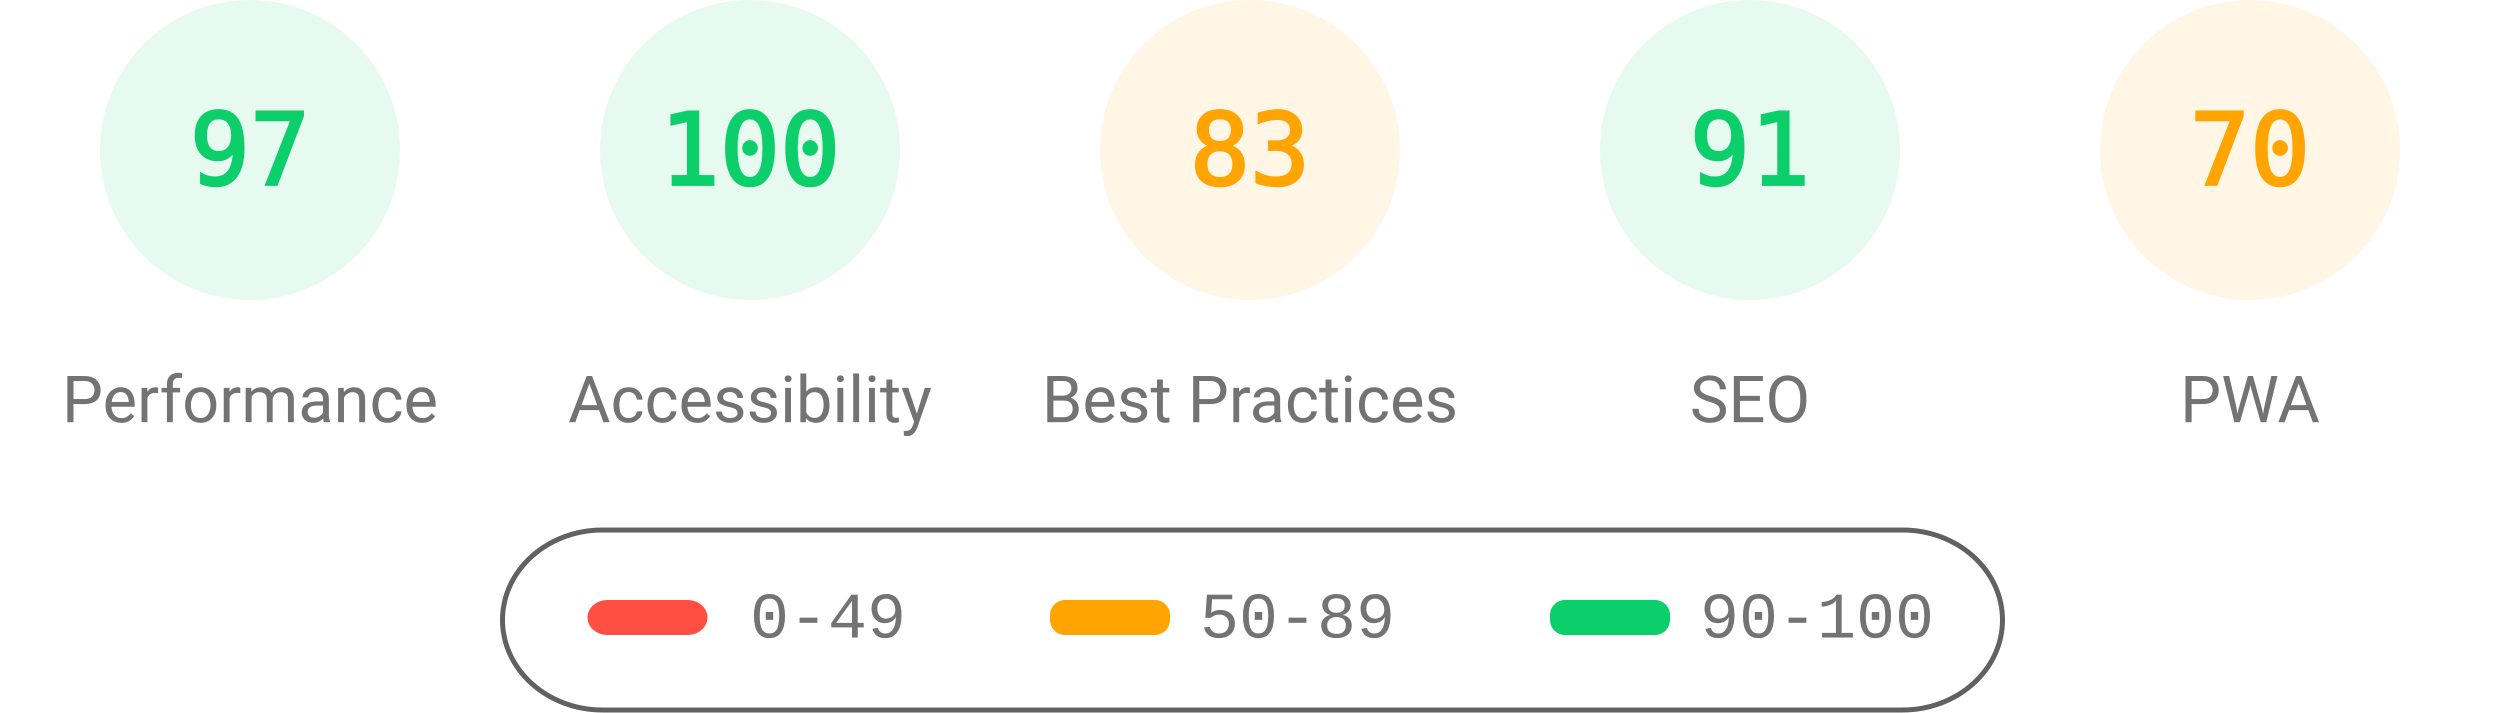
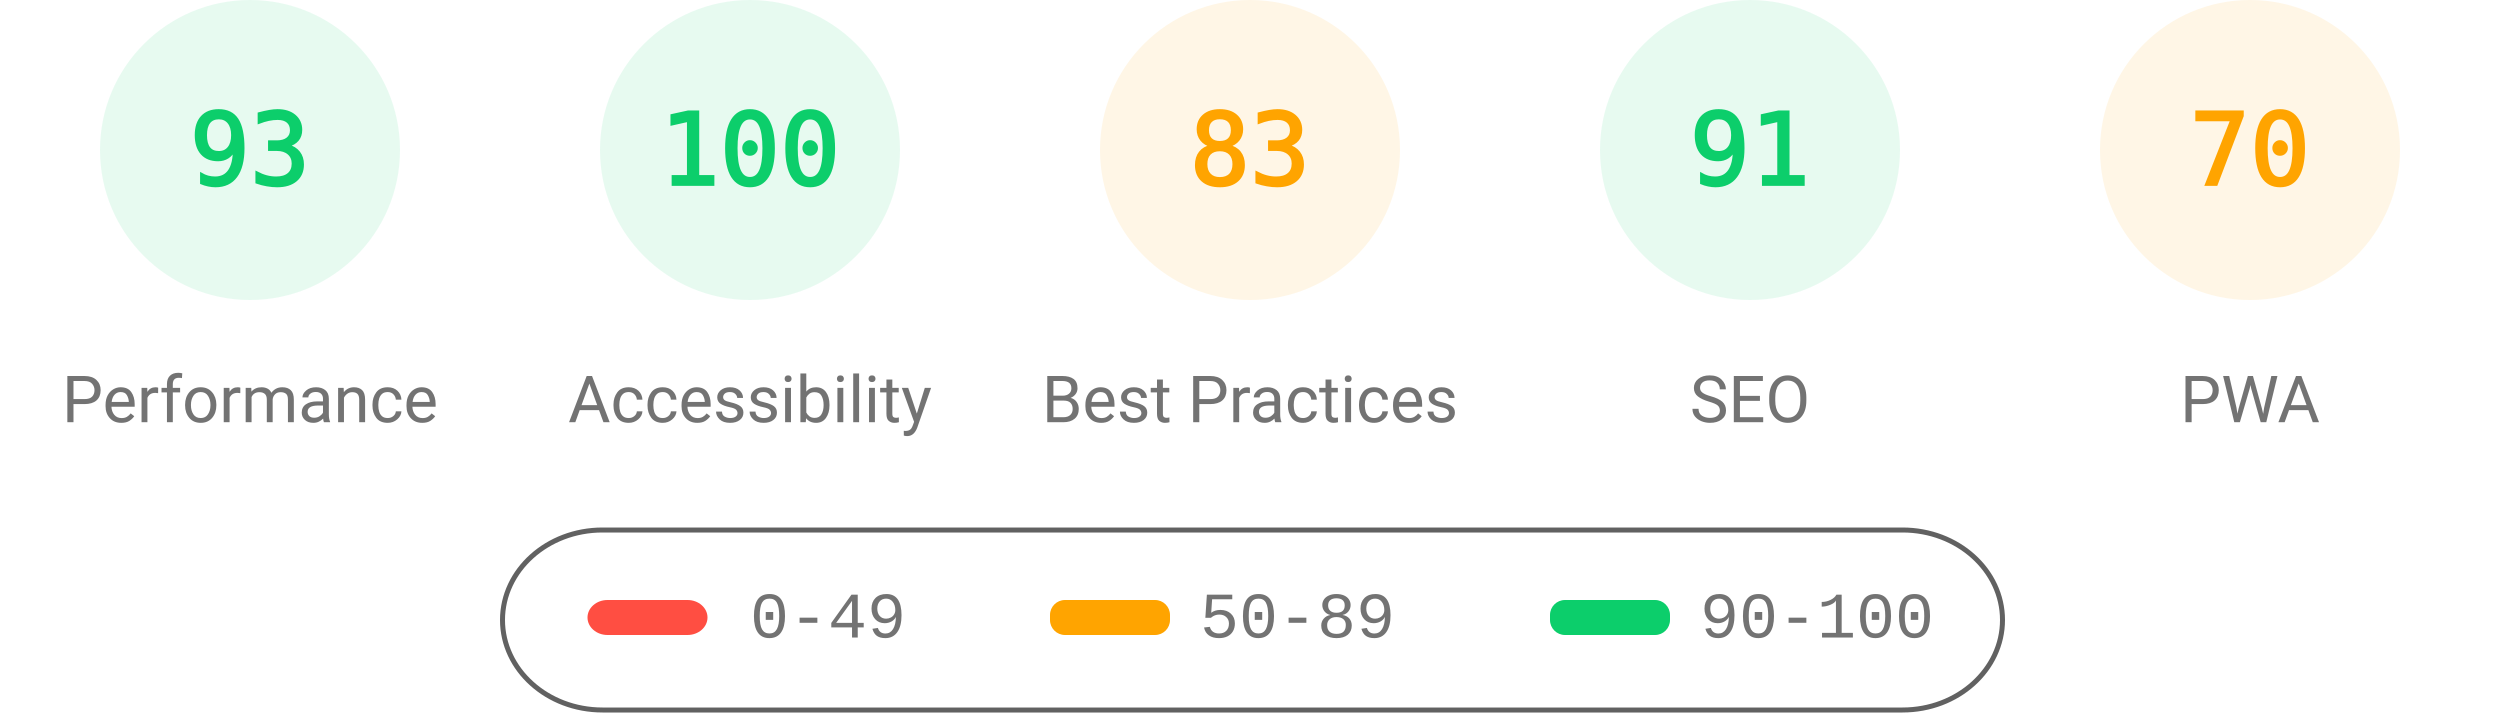
<svg xmlns="http://www.w3.org/2000/svg" fill="none" width="1000" height="285">
  <style>.gauge-base{opacity:.1}.gauge-arc{fill:none;animation-delay:250ms;stroke-linecap:round;transform:rotate(-90deg);transform-origin:100px 60px;animation:load-gauge 1s ease forwards}.guage-text{font-size:40px;font-family:monospace;text-align:center}.guage-red{color:#ff4e42;fill:#ff4e42;stroke:#ff4e42}.guage-orange{color:#ffa400;fill:#ffa400;stroke:#ffa400}.guage-green{color:#0cce6b;fill:#0cce6b;stroke:#0cce6b}.guage-undefined{color:#5c5c5c;fill:#5c5c5c;stroke:#5c5c5c}.guage-title{color:#737373;fill:#737373;stroke:none;font-size:26px;line-height:26px;font-family:Roboto,Halvetica,Arial,sans-serif}@keyframes load-gauge{from{stroke-dasharray:0 352.858}}</style>
  <svg class="guage-div guage-perf guage-green" viewBox="0 0 200 200" width="200" height="200">
    <circle class="gauge-base" r="56" cx="100" cy="60" stroke-width="8" />
-     <circle class="gauge-arc guage-arc-1" r="56" cx="100" cy="60" stroke-width="8" style="stroke-dasharray:341.302,351.858" />
-     <text class="guage-text" x="100" y="60" alignment-baseline="central" dominant-baseline="central" text-anchor="middle">97</text>
+     <circle class="gauge-arc guage-arc-1" r="56" cx="100" cy="60" stroke-width="8" style="stroke-dasharray:327.228,351.858" />
+     <text class="guage-text" x="100" y="60" alignment-baseline="central" dominant-baseline="central" text-anchor="middle">93</text>
    <text class="guage-title" x="100" y="160" alignment-baseline="central" dominant-baseline="central" text-anchor="middle">Performance</text>
  </svg>
  <svg class="guage-div guage-acc guage-green" viewBox="0 0 200 200" width="200" height="200" x="200">
    <circle class="gauge-base" r="56" cx="100" cy="60" stroke-width="8" />
    <circle class="gauge-arc guage-arc-2" r="56" cx="100" cy="60" stroke-width="8" style="stroke-dasharray:351.858,351.858" />
    <text class="guage-text" x="100" y="60" alignment-baseline="central" dominant-baseline="central" text-anchor="middle">100</text>
    <text class="guage-title" x="100" y="160" alignment-baseline="central" dominant-baseline="central" text-anchor="middle">Accessibility</text>
  </svg>
  <svg class="guage-div guage-best guage-orange" viewBox="0 0 200 200" width="200" height="200" x="400">
    <circle class="gauge-base" r="56" cx="100" cy="60" stroke-width="8" />
    <circle class="gauge-arc guage-arc-3" r="56" cx="100" cy="60" stroke-width="8" style="stroke-dasharray:292.042,351.858" />
    <text class="guage-text" x="100" y="60" alignment-baseline="central" dominant-baseline="central" text-anchor="middle">83</text>
    <text class="guage-title" x="100" y="160" alignment-baseline="central" dominant-baseline="central" text-anchor="middle">Best Practices</text>
  </svg>
  <svg class="guage-div guage-seo guage-green" viewBox="0 0 200 200" width="200" height="200" x="600">
    <circle class="gauge-base" r="56" cx="100" cy="60" stroke-width="8" />
    <circle class="gauge-arc guage-arc-4" r="56" cx="100" cy="60" stroke-width="8" style="stroke-dasharray:320.191,351.858" />
    <text class="guage-text" x="100" y="60" alignment-baseline="central" dominant-baseline="central" text-anchor="middle">91</text>
    <text class="guage-title" x="100" y="160" alignment-baseline="central" dominant-baseline="central" text-anchor="middle">SEO</text>
  </svg>
  <svg class="guage-div guage-pwa guage-orange" viewBox="0 0 200 200" width="200" height="200" x="800">
    <circle class="gauge-base" r="56" cx="100" cy="60" stroke-width="8" />
    <circle class="gauge-arc guage-arc-4" r="56" cx="100" cy="60" stroke-width="8" style="stroke-dasharray:246.301,351.858" />
    <text class="guage-text" x="100" y="60" alignment-baseline="central" dominant-baseline="central" text-anchor="middle">70</text>
    <text class="guage-title" x="100" y="160" alignment-baseline="central" dominant-baseline="central" text-anchor="middle">PWA</text>
  </svg>
  <svg width="604" height="76" x="200" y="210">
    <path fill="none" id="canvas_background" d="M-1-1h604v80H-1z" />
    <rect fill-opacity="0" stroke="#616161" stroke-width="2" rx="40" id="svg_2" height="72" width="600" y="2" x="1" fill="#000" />
    <rect stroke="#000" rx="8" id="svg_3" height="14" width="48" y="30" x="35" stroke-opacity="null" stroke-width="0" fill="#ff4e42" />
    <rect stroke="#000" rx="6" id="svg_4" height="14" width="48" y="30" x="220" stroke-opacity="null" stroke-width="0" fill="#ffa400" />
    <rect stroke="#000" rx="6" id="svg_5" height="14" width="48" y="30" x="420" stroke-opacity="null" stroke-width="0" fill="#0cce6b" />
    <text xml:space="preserve" text-anchor="start" font-family="'Courier New', Courier, monospace" font-size="26" id="svg_6" y="45" x="100" stroke-opacity="null" stroke-width="0" stroke="#000" fill="#737373">0-49</text>
    <text xml:space="preserve" text-anchor="start" font-family="'Courier New', Courier, monospace" font-size="26" id="svg_7" y="45" x="280" stroke-opacity="null" stroke-width="0" stroke="#000" fill="#737373">50-89</text>
    <text xml:space="preserve" text-anchor="start" font-family="'Courier New', Courier, monospace" font-size="26" id="svg_8" y="45" x="480" stroke-opacity="null" stroke-width="0" stroke="#000" fill="#737373">90-100</text>
  </svg>
</svg>
